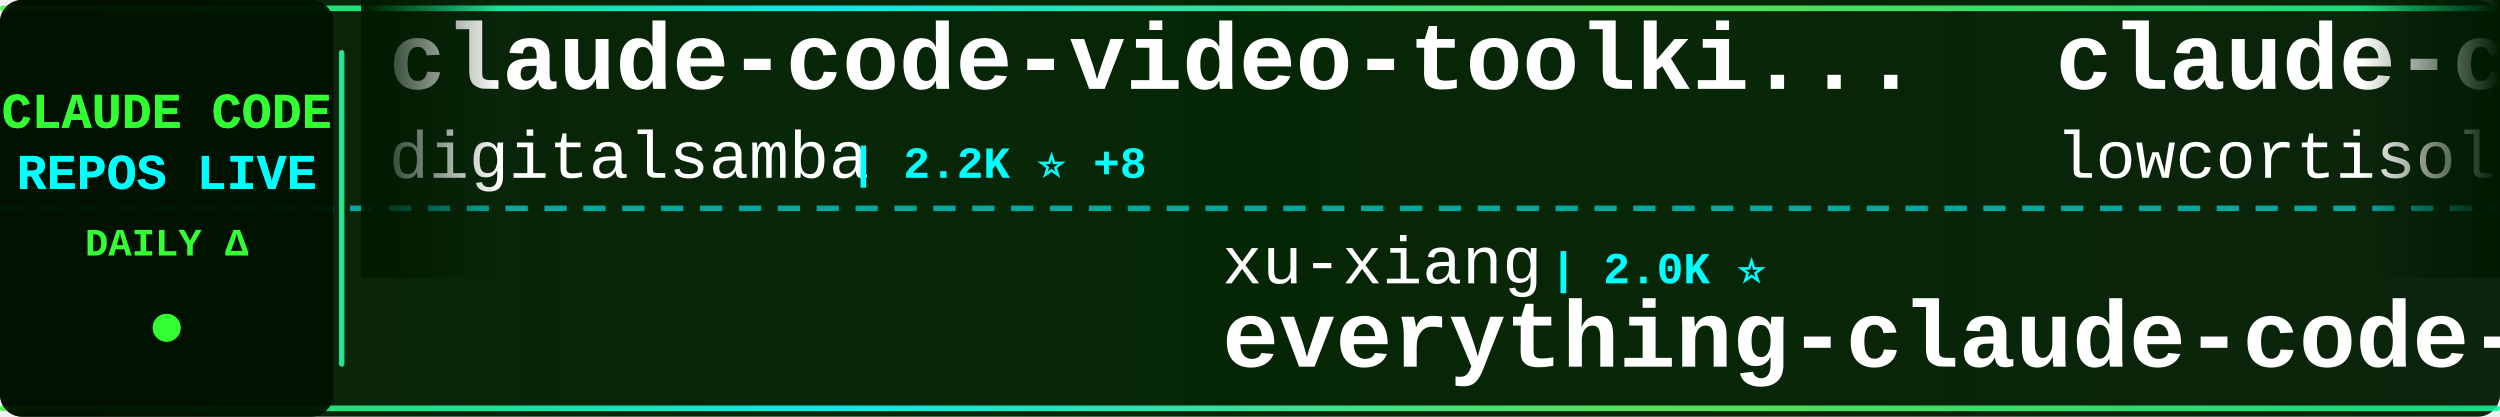
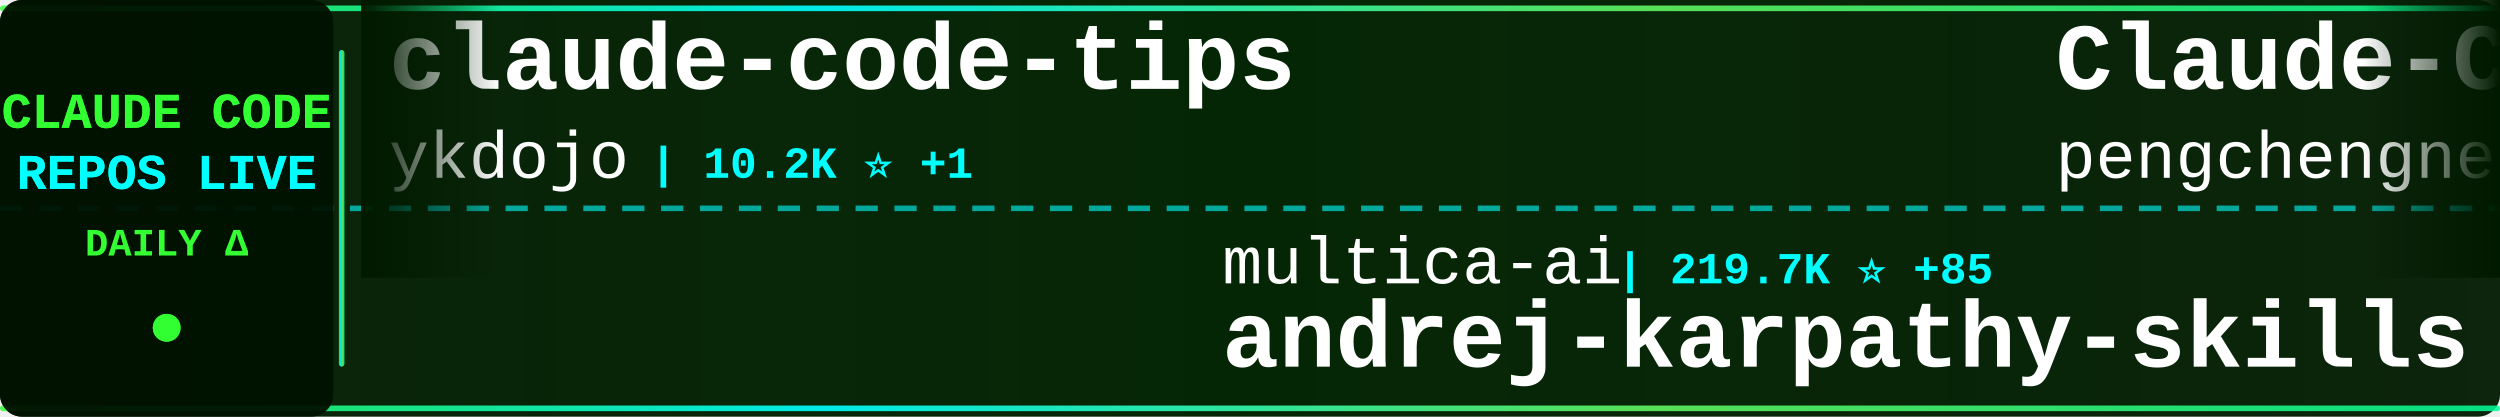
<svg xmlns="http://www.w3.org/2000/svg" width="900" height="150">
  <defs>
    <linearGradient id="tickerBg" x1="0%" y1="0%" x2="100%" y2="0%">
      <stop offset="0%" style="stop-color:#001a00;stop-opacity:0.95" />
      <stop offset="50%" style="stop-color:#002200;stop-opacity:0.98" />
      <stop offset="100%" style="stop-color:#001a00;stop-opacity:0.95" />
    </linearGradient>
    <linearGradient id="borderGrad" x1="0%" y1="0%" x2="100%" y2="0%">
      <stop offset="0%" style="stop-color:#33ff33;stop-opacity:0.85">
        <animate attributeName="stop-opacity" values="0.85;1;0.85" dur="2s" repeatCount="indefinite" />
      </stop>
      <stop offset="33%" style="stop-color:#00ffff;stop-opacity:0.9">
        <animate attributeName="stop-opacity" values="0.9;1;0.9" dur="2.2s" repeatCount="indefinite" />
      </stop>
      <stop offset="66%" style="stop-color:#66ff66;stop-opacity:0.85">
        <animate attributeName="stop-opacity" values="0.85;1;0.85" dur="1.8s" repeatCount="indefinite" />
      </stop>
      <stop offset="100%" style="stop-color:#00ff99;stop-opacity:0.85">
        <animate attributeName="stop-opacity" values="0.85;1;0.85" dur="2s" repeatCount="indefinite" />
      </stop>
    </linearGradient>
    <filter id="textGlow">
      <feGaussianBlur stdDeviation="0.1" result="coloredBlur" />
      <feMerge>
        <feMergeNode in="coloredBlur" />
        <feMergeNode in="SourceGraphic" />
      </feMerge>
    </filter>
    <filter id="metricGlow">
      <feGaussianBlur stdDeviation="0.2" result="coloredBlur" />
      <feMerge>
        <feMergeNode in="coloredBlur" />
        <feMergeNode in="SourceGraphic" />
      </feMerge>
    </filter>
    <linearGradient id="leftFade" x1="0%" y1="0%" x2="100%" y2="0%">
      <stop offset="0%" style="stop-color:#001a00;stop-opacity:1" />
      <stop offset="100%" style="stop-color:#001a00;stop-opacity:0" />
    </linearGradient>
    <linearGradient id="rightFade" x1="0%" y1="0%" x2="100%" y2="0%">
      <stop offset="0%" style="stop-color:#001a00;stop-opacity:0" />
      <stop offset="100%" style="stop-color:#001a00;stop-opacity:1" />
    </linearGradient>
  </defs>
  <rect width="900" height="150" fill="url(#tickerBg)" rx="8" />
  <rect x="0" y="2" width="900" height="2" fill="url(#borderGrad)" rx="1" />
  <rect x="0" y="146" width="900" height="2" fill="url(#borderGrad)" rx="1" />
  <line x1="0" y1="75" x2="900" y2="75" stroke="#00ffff" stroke-width="2" stroke-dasharray="8 6" opacity="0.6" />
  <rect x="0" y="0" width="120" height="150" fill="#001100" opacity="0.95" rx="8" />
  <text x="60" y="46" font-family="'Courier New', monospace" font-size="18" font-weight="bold" fill="#33ff33" text-anchor="middle" filter="url(#textGlow)">
    CLAUDE CODE
  </text>
  <text x="60" y="68" font-family="'Courier New', monospace" font-size="18" font-weight="bold" fill="#00ffff" text-anchor="middle" filter="url(#textGlow)">
    REPOS LIVE
  </text>
  <text x="60" y="92" font-family="'Courier New', monospace" font-size="14" font-weight="bold" fill="#33ff33" text-anchor="middle">
    DAILY Δ
  </text>
  <circle cx="60" cy="118" r="5" fill="#33ff33" filter="url(#metricGlow)">
    <animate attributeName="r" values="4;6;4" dur="1.5s" repeatCount="indefinite" />
    <animate attributeName="opacity" values="0.6;1;0.6" dur="1.5s" repeatCount="indefinite" />
  </circle>
  <rect x="122" y="18" width="2" height="114" fill="url(#borderGrad)" rx="1" />
  <clipPath id="tickerClip">
    <rect x="130" y="0" width="770" height="150" />
  </clipPath>
  <g clip-path="url(#tickerClip)">
    <g id="tickerItems">
      <animateTransform attributeName="transform" attributeType="XML" type="translate" from="0 0" to="-3000 0" dur="54s" repeatCount="indefinite" />
      <g transform="translate(0, 0)">
-         <text x="140" y="32" font-family="'Courier New', monospace" font-size="34" font-weight="bold" fill="#ffffff">claude-code-video-toolki...</text>
-         <text x="140" y="64" font-family="'Courier New', monospace" font-size="24" font-weight="normal" fill="#ffffff" opacity="1.0">digitalsamba</text>
-         <text x="306" y="64" font-family="'Courier New', monospace" font-size="16" font-weight="bold" fill="#00ffff"> | 2.2K ⭐ +8</text>
+         <text x="140" y="32" font-family="'Courier New', monospace" font-size="34" font-weight="bold" fill="#ffffff">claude-code-tips</text>
+         <text x="140" y="64" font-family="'Courier New', monospace" font-size="24" font-weight="normal" fill="#ffffff" opacity="1.0">ykdojo</text>
+         <text x="234" y="64" font-family="'Courier New', monospace" font-size="16" font-weight="bold" fill="#00ffff"> | 10.2K ⭐ +1</text>
      </g>
      <g transform="translate(300, 0)">
-         <text x="140" y="102" font-family="'Courier New', monospace" font-size="24" font-weight="normal" fill="#ffffff" opacity="1.0">xu-xiang</text>
-         <text x="258" y="102" font-family="'Courier New', monospace" font-size="16" font-weight="bold" fill="#00ffff"> | 2.0K ⭐</text>
-         <text x="140" y="132" font-family="'Courier New', monospace" font-size="34" font-weight="bold" fill="#ffffff">everything-claude-code-z...</text>
+         <text x="140" y="102" font-family="'Courier New', monospace" font-size="24" font-weight="normal" fill="#ffffff" opacity="1.0">multica-ai</text>
+         <text x="282" y="102" font-family="'Courier New', monospace" font-size="16" font-weight="bold" fill="#00ffff"> | 219.7K ⭐ +85</text>
+         <text x="140" y="132" font-family="'Courier New', monospace" font-size="34" font-weight="bold" fill="#ffffff">andrej-karpathy-skills</text>
      </g>
      <g transform="translate(600, 0)">
-         <text x="140" y="32" font-family="'Courier New', monospace" font-size="34" font-weight="bold" fill="#ffffff">claude-code</text>
-         <text x="140" y="64" font-family="'Courier New', monospace" font-size="24" font-weight="normal" fill="#ffffff" opacity="1.0">lowcortisolprogrammer</text>
-         <text x="414" y="64" font-family="'Courier New', monospace" font-size="16" font-weight="bold" fill="#00ffff"> | 171 ⭐</text>
+         <text x="140" y="32" font-family="'Courier New', monospace" font-size="34" font-weight="bold" fill="#ffffff">Claude-Code</text>
+         <text x="140" y="64" font-family="'Courier New', monospace" font-size="24" font-weight="normal" fill="#ffffff" opacity="1.0">pengchengneo</text>
+         <text x="306" y="64" font-family="'Courier New', monospace" font-size="16" font-weight="bold" fill="#00ffff"> | 1.8K ⭐</text>
      </g>
      <g transform="translate(900, 0)">
-         <text x="140" y="102" font-family="'Courier New', monospace" font-size="24" font-weight="normal" fill="#ffffff" opacity="1.0">ponponon</text>
-         <text x="258" y="102" font-family="'Courier New', monospace" font-size="16" font-weight="bold" fill="#00ffff"> | 2.3K ⭐</text>
-         <text x="140" y="132" font-family="'Courier New', monospace" font-size="34" font-weight="bold" fill="#ffffff">claude_code_src</text>
+         <text x="140" y="102" font-family="'Courier New', monospace" font-size="24" font-weight="normal" fill="#ffffff" opacity="1.0">frankbria</text>
+         <text x="270" y="102" font-family="'Courier New', monospace" font-size="16" font-weight="bold" fill="#00ffff"> | 9.7K ⭐ +2</text>
+         <text x="140" y="132" font-family="'Courier New', monospace" font-size="34" font-weight="bold" fill="#ffffff">ralph-claude-code</text>
      </g>
      <g transform="translate(1200, 0)">
-         <text x="140" y="32" font-family="'Courier New', monospace" font-size="34" font-weight="bold" fill="#ffffff">awesome-claude-code-tool...</text>
-         <text x="140" y="64" font-family="'Courier New', monospace" font-size="24" font-weight="normal" fill="#ffffff" opacity="1.0">rohitg00</text>
-         <text x="258" y="64" font-family="'Courier New', monospace" font-size="16" font-weight="bold" fill="#00ffff"> | 2.7K ⭐ +2</text>
+         <text x="140" y="32" font-family="'Courier New', monospace" font-size="34" font-weight="bold" fill="#ffffff">claude-code-local</text>
+         <text x="140" y="64" font-family="'Courier New', monospace" font-size="24" font-weight="normal" fill="#ffffff" opacity="1.0">nicedreamzapp</text>
+         <text x="318" y="64" font-family="'Courier New', monospace" font-size="16" font-weight="bold" fill="#00ffff"> | 3.4K ⭐ +1</text>
      </g>
      <g transform="translate(1500, 0)">
-         <text x="140" y="102" font-family="'Courier New', monospace" font-size="24" font-weight="normal" fill="#ffffff" opacity="1.0">sugyan</text>
-         <text x="234" y="102" font-family="'Courier New', monospace" font-size="16" font-weight="bold" fill="#00ffff"> | 1.1K ⭐</text>
-         <text x="140" y="132" font-family="'Courier New', monospace" font-size="34" font-weight="bold" fill="#ffffff">claude-code-webui</text>
+         <text x="140" y="102" font-family="'Courier New', monospace" font-size="24" font-weight="normal" fill="#ffffff" opacity="1.0">chauncygu</text>
+         <text x="270" y="102" font-family="'Courier New', monospace" font-size="16" font-weight="bold" fill="#00ffff"> | 2.9K ⭐ -1</text>
+         <text x="140" y="132" font-family="'Courier New', monospace" font-size="34" font-weight="bold" fill="#ffffff">collection-claude-code-s...</text>
      </g>
      <g transform="translate(1800, 0)">
-         <text x="140" y="32" font-family="'Courier New', monospace" font-size="34" font-weight="bold" fill="#ffffff">sc-claude-code-files</text>
-         <text x="140" y="64" font-family="'Courier New', monospace" font-size="24" font-weight="normal" fill="#ffffff" opacity="1.0">https-deeplearning-ai</text>
-         <text x="414" y="64" font-family="'Courier New', monospace" font-size="16" font-weight="bold" fill="#00ffff"> | 556 ⭐</text>
+         <text x="140" y="32" font-family="'Courier New', monospace" font-size="34" font-weight="bold" fill="#ffffff">system_prompts_leaks</text>
+         <text x="140" y="64" font-family="'Courier New', monospace" font-size="24" font-weight="normal" fill="#ffffff" opacity="1.0">asgeirtj</text>
+         <text x="258" y="64" font-family="'Courier New', monospace" font-size="16" font-weight="bold" fill="#00ffff"> | 69.6K ⭐ +13</text>
      </g>
      <g transform="translate(2100, 0)">
-         <text x="140" y="102" font-family="'Courier New', monospace" font-size="24" font-weight="normal" fill="#ffffff" opacity="1.0">huangserva</text>
-         <text x="282" y="102" font-family="'Courier New', monospace" font-size="16" font-weight="bold" fill="#00ffff"> | 629 ⭐</text>
-         <text x="140" y="132" font-family="'Courier New', monospace" font-size="34" font-weight="bold" fill="#ffffff">claude-code-cli</text>
+         <text x="140" y="102" font-family="'Courier New', monospace" font-size="24" font-weight="normal" fill="#ffffff" opacity="1.0">codeaashu</text>
+         <text x="270" y="102" font-family="'Courier New', monospace" font-size="16" font-weight="bold" fill="#00ffff"> | 3.4K ⭐</text>
+         <text x="140" y="132" font-family="'Courier New', monospace" font-size="34" font-weight="bold" fill="#ffffff">claude-code</text>
      </g>
      <g transform="translate(2400, 0)">
-         <text x="140" y="32" font-family="'Courier New', monospace" font-size="34" font-weight="bold" fill="#ffffff">claude-code-router</text>
-         <text x="140" y="64" font-family="'Courier New', monospace" font-size="24" font-weight="normal" fill="#ffffff" opacity="1.0">musistudio</text>
-         <text x="282" y="64" font-family="'Courier New', monospace" font-size="16" font-weight="bold" fill="#00ffff"> | 37.7K ⭐ +10</text>
+         <text x="140" y="32" font-family="'Courier New', monospace" font-size="34" font-weight="bold" fill="#ffffff">claude-code</text>
+         <text x="140" y="64" font-family="'Courier New', monospace" font-size="24" font-weight="normal" fill="#ffffff" opacity="1.0">alex000kim</text>
+         <text x="282" y="64" font-family="'Courier New', monospace" font-size="16" font-weight="bold" fill="#00ffff"> | 236 ⭐</text>
      </g>
      <g transform="translate(2700, 0)">
-         <text x="140" y="102" font-family="'Courier New', monospace" font-size="24" font-weight="normal" fill="#ffffff" opacity="1.0">chauncygu</text>
-         <text x="270" y="102" font-family="'Courier New', monospace" font-size="16" font-weight="bold" fill="#00ffff"> | 2.9K ⭐ +1</text>
-         <text x="140" y="132" font-family="'Courier New', monospace" font-size="34" font-weight="bold" fill="#ffffff">collection-claude-code-s...</text>
+         <text x="140" y="102" font-family="'Courier New', monospace" font-size="24" font-weight="normal" fill="#ffffff" opacity="1.0">1rgs</text>
+         <text x="210" y="102" font-family="'Courier New', monospace" font-size="16" font-weight="bold" fill="#00ffff"> | 3.8K ⭐ +1</text>
+         <text x="140" y="132" font-family="'Courier New', monospace" font-size="34" font-weight="bold" fill="#ffffff">claude-code-proxy</text>
      </g>
      <g transform="translate(3000, 0)">
-         <text x="140" y="32" font-family="'Courier New', monospace" font-size="34" font-weight="bold" fill="#ffffff">claude-code-video-toolki...</text>
-         <text x="140" y="64" font-family="'Courier New', monospace" font-size="24" font-weight="normal" fill="#ffffff" opacity="1.0">digitalsamba</text>
-         <text x="306" y="64" font-family="'Courier New', monospace" font-size="16" font-weight="bold" fill="#00ffff"> | 2.2K ⭐ +8</text>
+         <text x="140" y="32" font-family="'Courier New', monospace" font-size="34" font-weight="bold" fill="#ffffff">claude-code-tips</text>
+         <text x="140" y="64" font-family="'Courier New', monospace" font-size="24" font-weight="normal" fill="#ffffff" opacity="1.0">ykdojo</text>
+         <text x="234" y="64" font-family="'Courier New', monospace" font-size="16" font-weight="bold" fill="#00ffff"> | 10.2K ⭐ +1</text>
      </g>
      <g transform="translate(3300, 0)">
-         <text x="140" y="102" font-family="'Courier New', monospace" font-size="24" font-weight="normal" fill="#ffffff" opacity="1.0">xu-xiang</text>
-         <text x="258" y="102" font-family="'Courier New', monospace" font-size="16" font-weight="bold" fill="#00ffff"> | 2.0K ⭐</text>
-         <text x="140" y="132" font-family="'Courier New', monospace" font-size="34" font-weight="bold" fill="#ffffff">everything-claude-code-z...</text>
+         <text x="140" y="102" font-family="'Courier New', monospace" font-size="24" font-weight="normal" fill="#ffffff" opacity="1.0">multica-ai</text>
+         <text x="282" y="102" font-family="'Courier New', monospace" font-size="16" font-weight="bold" fill="#00ffff"> | 219.7K ⭐ +85</text>
+         <text x="140" y="132" font-family="'Courier New', monospace" font-size="34" font-weight="bold" fill="#ffffff">andrej-karpathy-skills</text>
      </g>
      <g transform="translate(3600, 0)">
-         <text x="140" y="32" font-family="'Courier New', monospace" font-size="34" font-weight="bold" fill="#ffffff">claude-code</text>
-         <text x="140" y="64" font-family="'Courier New', monospace" font-size="24" font-weight="normal" fill="#ffffff" opacity="1.0">lowcortisolprogrammer</text>
-         <text x="414" y="64" font-family="'Courier New', monospace" font-size="16" font-weight="bold" fill="#00ffff"> | 171 ⭐</text>
+         <text x="140" y="32" font-family="'Courier New', monospace" font-size="34" font-weight="bold" fill="#ffffff">Claude-Code</text>
+         <text x="140" y="64" font-family="'Courier New', monospace" font-size="24" font-weight="normal" fill="#ffffff" opacity="1.0">pengchengneo</text>
+         <text x="306" y="64" font-family="'Courier New', monospace" font-size="16" font-weight="bold" fill="#00ffff"> | 1.8K ⭐</text>
      </g>
      <g transform="translate(3900, 0)">
-         <text x="140" y="102" font-family="'Courier New', monospace" font-size="24" font-weight="normal" fill="#ffffff" opacity="1.0">ponponon</text>
-         <text x="258" y="102" font-family="'Courier New', monospace" font-size="16" font-weight="bold" fill="#00ffff"> | 2.3K ⭐</text>
-         <text x="140" y="132" font-family="'Courier New', monospace" font-size="34" font-weight="bold" fill="#ffffff">claude_code_src</text>
+         <text x="140" y="102" font-family="'Courier New', monospace" font-size="24" font-weight="normal" fill="#ffffff" opacity="1.0">frankbria</text>
+         <text x="270" y="102" font-family="'Courier New', monospace" font-size="16" font-weight="bold" fill="#00ffff"> | 9.7K ⭐ +2</text>
+         <text x="140" y="132" font-family="'Courier New', monospace" font-size="34" font-weight="bold" fill="#ffffff">ralph-claude-code</text>
      </g>
    </g>
  </g>
  <rect x="130" y="0" width="50" height="100" fill="url(#leftFade)" />
  <rect x="850" y="0" width="50" height="100" fill="url(#rightFade)" />
</svg>
